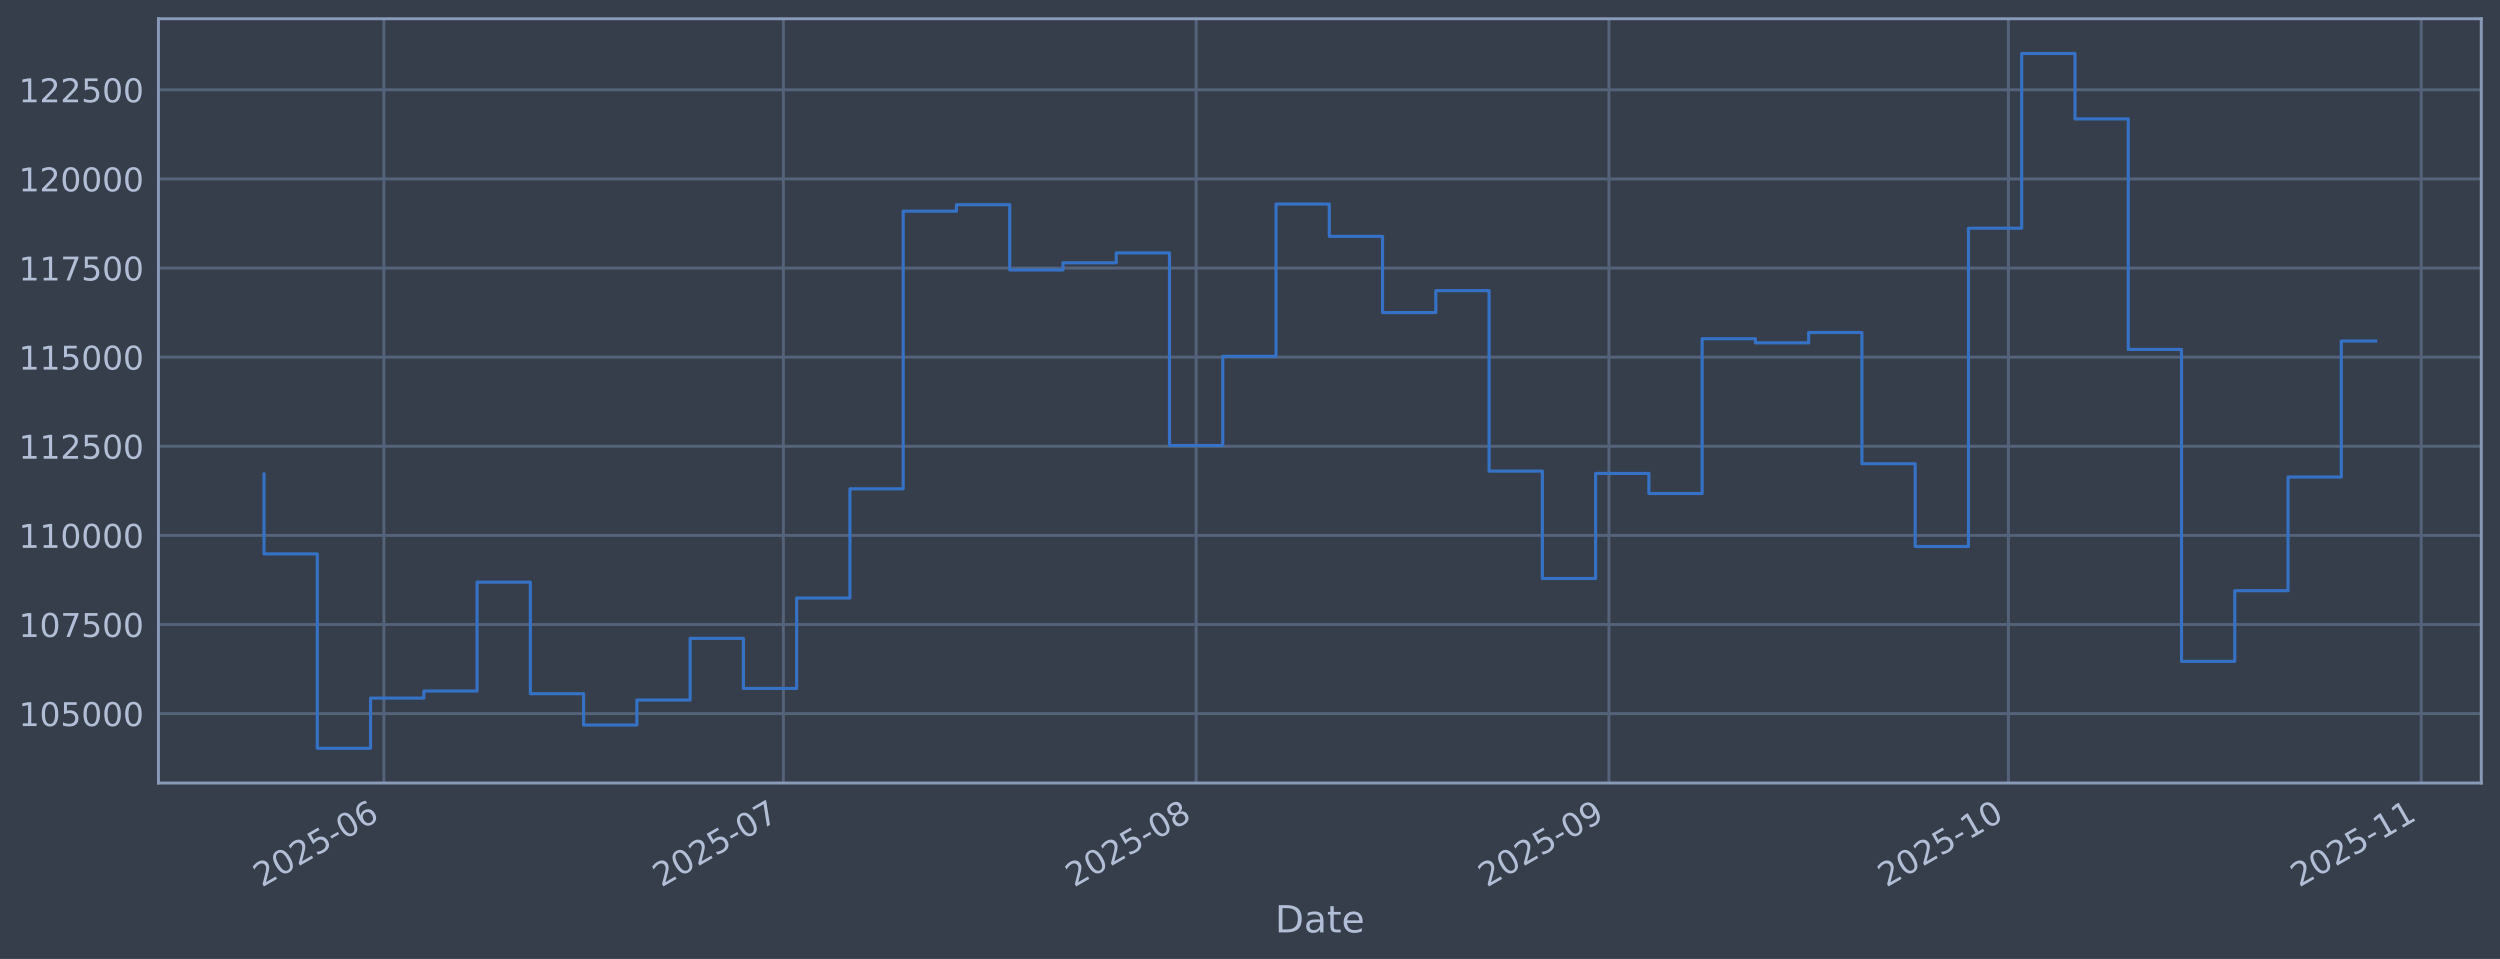
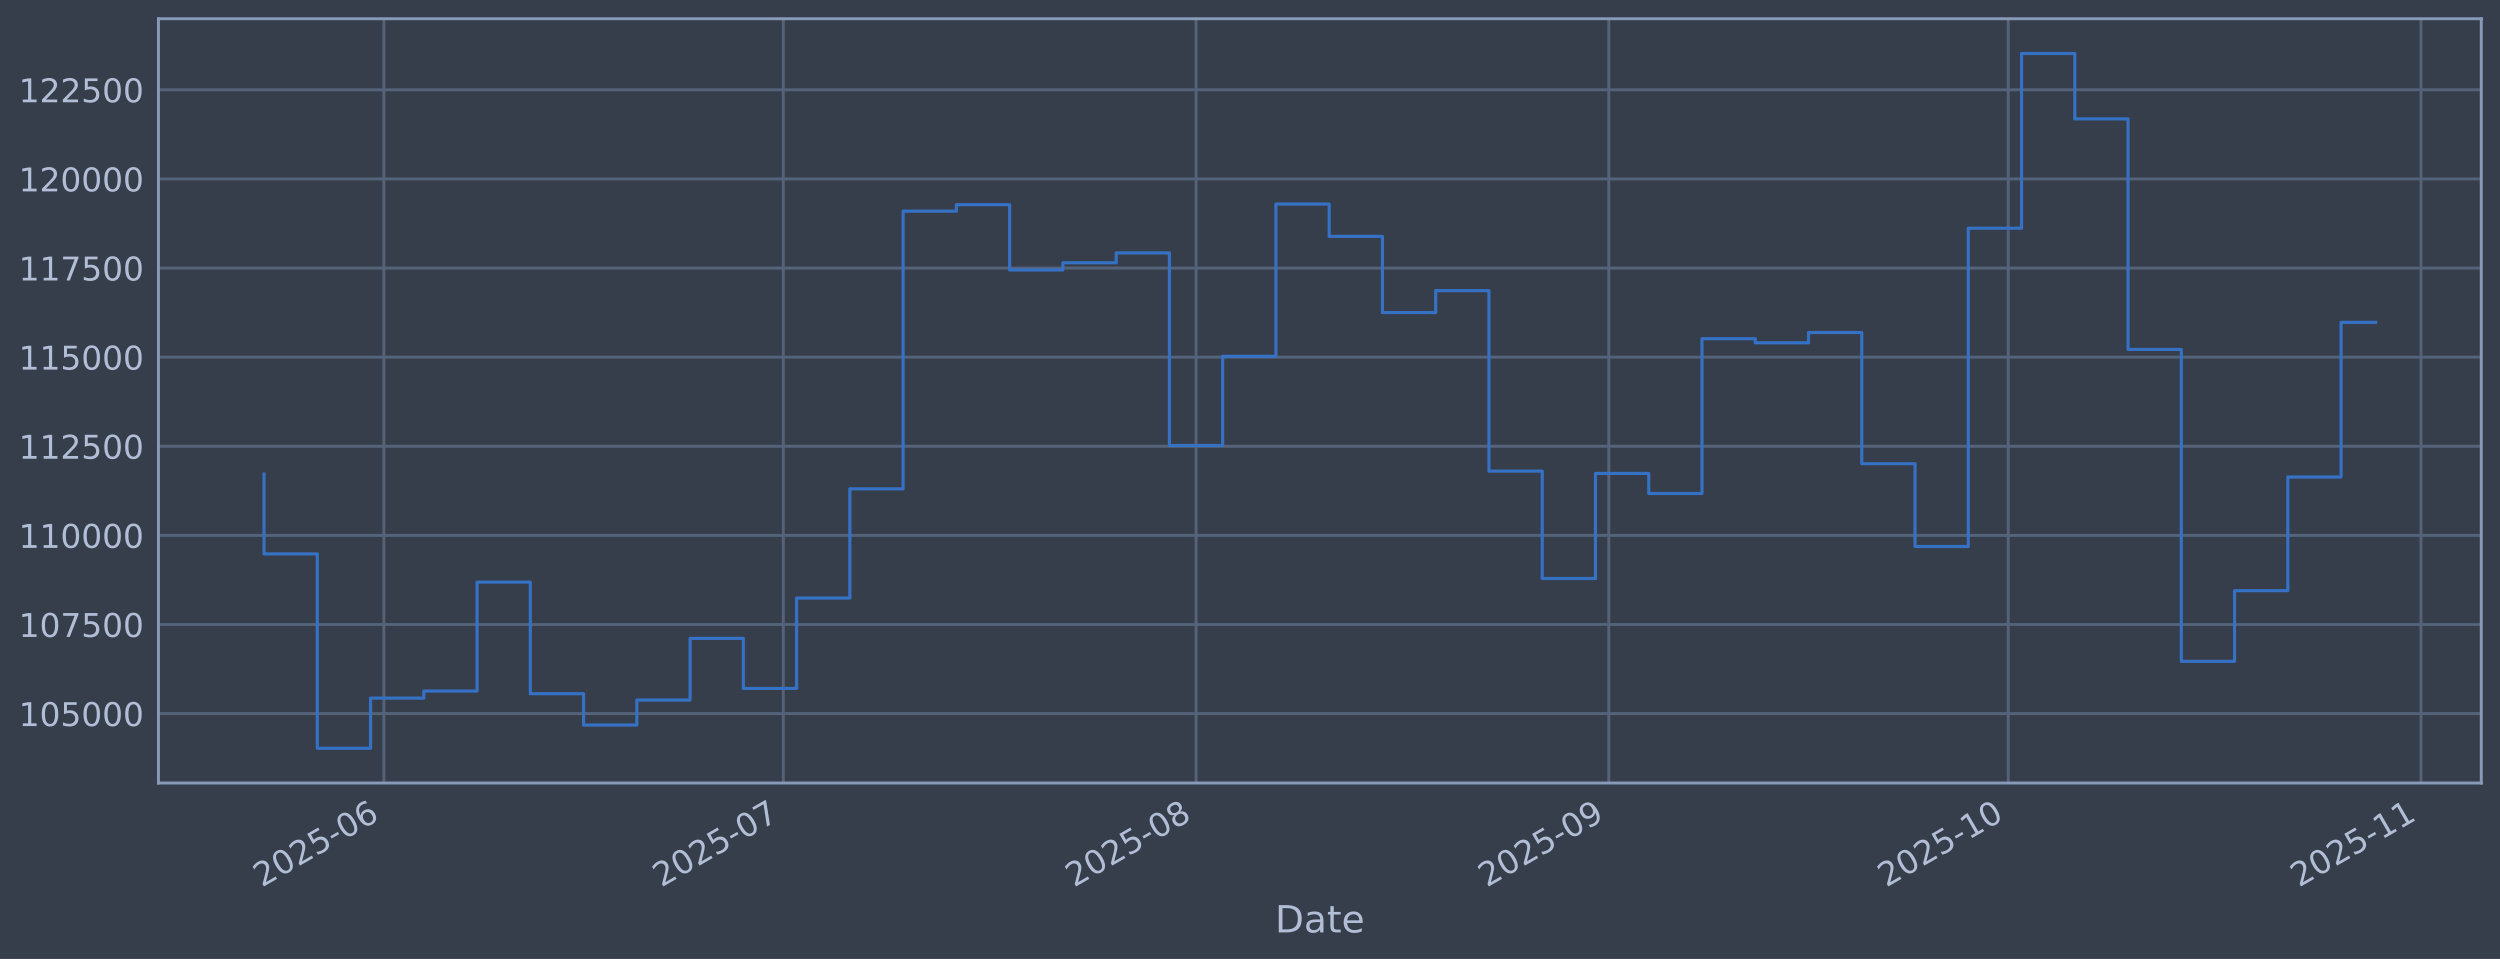
<svg xmlns="http://www.w3.org/2000/svg" xmlns:xlink="http://www.w3.org/1999/xlink" width="960.9pt" height="368.58pt" viewBox="0 0 960.9 368.58" version="1.1">
  <defs>
    <style type="text/css">*{stroke-linejoin: round; stroke-linecap: butt}</style>
  </defs>
  <g id="figure_1">
    <g id="patch_1">
      <path d="M 0 368.58  L 960.9 368.58  L 960.9 0  L 0 0  z " style="fill: #373e4b" />
    </g>
    <g id="axes_1">
      <g id="patch_2">
        <path d="M 60.901 300.96  L 953.701 300.96  L 953.701 7.2  L 60.901 7.2  z " style="fill: #373e4b" />
      </g>
      <g id="matplotlib.axis_1">
        <g id="xtick_1">
          <g id="line2d_1">
-             <path d="M 147.545 300.96  L 147.545 7.2  " clip-path="url(#pe9d591aa1c)" style="fill: none; stroke: #546379; stroke-width: 1.12; stroke-linecap: square" />
+             <path d="M 147.54 300.96  L 147.54 7.2  " clip-path="url(#p95b93620bc)" style="fill: none; stroke: #546379; stroke-width: 1.12; stroke-linecap: square" />
          </g>
          <g id="line2d_2" />
          <g id="text_1">
-             <g style="fill: #b1bed6" transform="translate(100.6417 341.1745) rotate(-30) scale(0.126 -0.126)">
+             <g style="fill: #b1bed6" transform="translate(100.637 341.1745) rotate(-30) scale(0.126 -0.126)">
              <defs>
                <path id="DejaVuSans-32" d="M 1228 531  L 3431 531  L 3431 0  L 469 0  L 469 531  Q 828 903 1448 1529  Q 2069 2156 2228 2338  Q 2531 2678 2651 2914  Q 2772 3150 2772 3378  Q 2772 3750 2511 3984  Q 2250 4219 1831 4219  Q 1534 4219 1204 4116  Q 875 4013 500 3803  L 500 4441  Q 881 4594 1212 4672  Q 1544 4750 1819 4750  Q 2544 4750 2975 4387  Q 3406 4025 3406 3419  Q 3406 3131 3298 2873  Q 3191 2616 2906 2266  Q 2828 2175 2409 1742  Q 1991 1309 1228 531  z " transform="scale(0.015625)" />
                <path id="DejaVuSans-30" d="M 2034 4250  Q 1547 4250 1301 3770  Q 1056 3291 1056 2328  Q 1056 1369 1301 889  Q 1547 409 2034 409  Q 2525 409 2770 889  Q 3016 1369 3016 2328  Q 3016 3291 2770 3770  Q 2525 4250 2034 4250  z M 2034 4750  Q 2819 4750 3233 4129  Q 3647 3509 3647 2328  Q 3647 1150 3233 529  Q 2819 -91 2034 -91  Q 1250 -91 836 529  Q 422 1150 422 2328  Q 422 3509 836 4129  Q 1250 4750 2034 4750  z " transform="scale(0.015625)" />
                <path id="DejaVuSans-35" d="M 691 4666  L 3169 4666  L 3169 4134  L 1269 4134  L 1269 2991  Q 1406 3038 1543 3061  Q 1681 3084 1819 3084  Q 2600 3084 3056 2656  Q 3513 2228 3513 1497  Q 3513 744 3044 326  Q 2575 -91 1722 -91  Q 1428 -91 1123 -41  Q 819 9 494 109  L 494 744  Q 775 591 1075 516  Q 1375 441 1709 441  Q 2250 441 2565 725  Q 2881 1009 2881 1497  Q 2881 1984 2565 2268  Q 2250 2553 1709 2553  Q 1456 2553 1204 2497  Q 953 2441 691 2322  L 691 4666  z " transform="scale(0.015625)" />
                <path id="DejaVuSans-2d" d="M 313 2009  L 1997 2009  L 1997 1497  L 313 1497  L 313 2009  z " transform="scale(0.015625)" />
                <path id="DejaVuSans-36" d="M 2113 2584  Q 1688 2584 1439 2293  Q 1191 2003 1191 1497  Q 1191 994 1439 701  Q 1688 409 2113 409  Q 2538 409 2786 701  Q 3034 994 3034 1497  Q 3034 2003 2786 2293  Q 2538 2584 2113 2584  z M 3366 4563  L 3366 3988  Q 3128 4100 2886 4159  Q 2644 4219 2406 4219  Q 1781 4219 1451 3797  Q 1122 3375 1075 2522  Q 1259 2794 1537 2939  Q 1816 3084 2150 3084  Q 2853 3084 3261 2657  Q 3669 2231 3669 1497  Q 3669 778 3244 343  Q 2819 -91 2113 -91  Q 1303 -91 875 529  Q 447 1150 447 2328  Q 447 3434 972 4092  Q 1497 4750 2381 4750  Q 2619 4750 2861 4703  Q 3103 4656 3366 4563  z " transform="scale(0.015625)" />
              </defs>
              <use xlink:href="#DejaVuSans-32" />
              <use xlink:href="#DejaVuSans-30" transform="translate(63.62305 0)" />
              <use xlink:href="#DejaVuSans-32" transform="translate(127.2461 0)" />
              <use xlink:href="#DejaVuSans-35" transform="translate(190.8691 0)" />
              <use xlink:href="#DejaVuSans-2d" transform="translate(254.4922 0)" />
              <use xlink:href="#DejaVuSans-30" transform="translate(290.5762 0)" />
              <use xlink:href="#DejaVuSans-36" transform="translate(354.1992 0)" />
            </g>
          </g>
        </g>
        <g id="xtick_2">
          <g id="line2d_3">
-             <path d="M 301.087 300.96  L 301.087 7.2  " clip-path="url(#pe9d591aa1c)" style="fill: none; stroke: #546379; stroke-width: 1.12; stroke-linecap: square" />
+             <path d="M 301.067 300.96  L 301.067 7.2  " clip-path="url(#p95b93620bc)" style="fill: none; stroke: #546379; stroke-width: 1.12; stroke-linecap: square" />
          </g>
          <g id="line2d_4" />
          <g id="text_2">
-             <g style="fill: #b1bed6" transform="translate(254.1839 341.1745) rotate(-30) scale(0.126 -0.126)">
+             <g style="fill: #b1bed6" transform="translate(254.1634 341.1745) rotate(-30) scale(0.126 -0.126)">
              <defs>
                <path id="DejaVuSans-37" d="M 525 4666  L 3525 4666  L 3525 4397  L 1831 0  L 1172 0  L 2766 4134  L 525 4134  L 525 4666  z " transform="scale(0.015625)" />
              </defs>
              <use xlink:href="#DejaVuSans-32" />
              <use xlink:href="#DejaVuSans-30" transform="translate(63.62305 0)" />
              <use xlink:href="#DejaVuSans-32" transform="translate(127.2461 0)" />
              <use xlink:href="#DejaVuSans-35" transform="translate(190.8691 0)" />
              <use xlink:href="#DejaVuSans-2d" transform="translate(254.4922 0)" />
              <use xlink:href="#DejaVuSans-30" transform="translate(290.5762 0)" />
              <use xlink:href="#DejaVuSans-37" transform="translate(354.1992 0)" />
            </g>
          </g>
        </g>
        <g id="xtick_3">
          <g id="line2d_5">
-             <path d="M 459.747 300.96  L 459.747 7.2  " clip-path="url(#pe9d591aa1c)" style="fill: none; stroke: #546379; stroke-width: 1.12; stroke-linecap: square" />
+             <path d="M 459.711 300.96  L 459.711 7.2  " clip-path="url(#p95b93620bc)" style="fill: none; stroke: #546379; stroke-width: 1.12; stroke-linecap: square" />
          </g>
          <g id="line2d_6" />
          <g id="text_3">
-             <g style="fill: #b1bed6" transform="translate(412.8441 341.1745) rotate(-30) scale(0.126 -0.126)">
+             <g style="fill: #b1bed6" transform="translate(412.8073 341.1745) rotate(-30) scale(0.126 -0.126)">
              <defs>
                <path id="DejaVuSans-38" d="M 2034 2216  Q 1584 2216 1326 1975  Q 1069 1734 1069 1313  Q 1069 891 1326 650  Q 1584 409 2034 409  Q 2484 409 2743 651  Q 3003 894 3003 1313  Q 3003 1734 2745 1975  Q 2488 2216 2034 2216  z M 1403 2484  Q 997 2584 770 2862  Q 544 3141 544 3541  Q 544 4100 942 4425  Q 1341 4750 2034 4750  Q 2731 4750 3128 4425  Q 3525 4100 3525 3541  Q 3525 3141 3298 2862  Q 3072 2584 2669 2484  Q 3125 2378 3379 2068  Q 3634 1759 3634 1313  Q 3634 634 3220 271  Q 2806 -91 2034 -91  Q 1263 -91 848 271  Q 434 634 434 1313  Q 434 1759 690 2068  Q 947 2378 1403 2484  z M 1172 3481  Q 1172 3119 1398 2916  Q 1625 2713 2034 2713  Q 2441 2713 2670 2916  Q 2900 3119 2900 3481  Q 2900 3844 2670 4047  Q 2441 4250 2034 4250  Q 1625 4250 1398 4047  Q 1172 3844 1172 3481  z " transform="scale(0.015625)" />
              </defs>
              <use xlink:href="#DejaVuSans-32" />
              <use xlink:href="#DejaVuSans-30" transform="translate(63.62305 0)" />
              <use xlink:href="#DejaVuSans-32" transform="translate(127.2461 0)" />
              <use xlink:href="#DejaVuSans-35" transform="translate(190.8691 0)" />
              <use xlink:href="#DejaVuSans-2d" transform="translate(254.4922 0)" />
              <use xlink:href="#DejaVuSans-30" transform="translate(290.5762 0)" />
              <use xlink:href="#DejaVuSans-38" transform="translate(354.1992 0)" />
            </g>
          </g>
        </g>
        <g id="xtick_4">
          <g id="line2d_7">
-             <path d="M 618.408 300.96  L 618.408 7.2  " clip-path="url(#pe9d591aa1c)" style="fill: none; stroke: #546379; stroke-width: 1.12; stroke-linecap: square" />
+             <path d="M 618.355 300.96  L 618.355 7.2  " clip-path="url(#p95b93620bc)" style="fill: none; stroke: #546379; stroke-width: 1.12; stroke-linecap: square" />
          </g>
          <g id="line2d_8" />
          <g id="text_4">
-             <g style="fill: #b1bed6" transform="translate(571.5043 341.1745) rotate(-30) scale(0.126 -0.126)">
+             <g style="fill: #b1bed6" transform="translate(571.4512 341.1745) rotate(-30) scale(0.126 -0.126)">
              <defs>
                <path id="DejaVuSans-39" d="M 703 97  L 703 672  Q 941 559 1184 500  Q 1428 441 1663 441  Q 2288 441 2617 861  Q 2947 1281 2994 2138  Q 2813 1869 2534 1725  Q 2256 1581 1919 1581  Q 1219 1581 811 2004  Q 403 2428 403 3163  Q 403 3881 828 4315  Q 1253 4750 1959 4750  Q 2769 4750 3195 4129  Q 3622 3509 3622 2328  Q 3622 1225 3098 567  Q 2575 -91 1691 -91  Q 1453 -91 1209 -44  Q 966 3 703 97  z M 1959 2075  Q 2384 2075 2632 2365  Q 2881 2656 2881 3163  Q 2881 3666 2632 3958  Q 2384 4250 1959 4250  Q 1534 4250 1286 3958  Q 1038 3666 1038 3163  Q 1038 2656 1286 2365  Q 1534 2075 1959 2075  z " transform="scale(0.015625)" />
              </defs>
              <use xlink:href="#DejaVuSans-32" />
              <use xlink:href="#DejaVuSans-30" transform="translate(63.62305 0)" />
              <use xlink:href="#DejaVuSans-32" transform="translate(127.2461 0)" />
              <use xlink:href="#DejaVuSans-35" transform="translate(190.8691 0)" />
              <use xlink:href="#DejaVuSans-2d" transform="translate(254.4922 0)" />
              <use xlink:href="#DejaVuSans-30" transform="translate(290.5762 0)" />
              <use xlink:href="#DejaVuSans-39" transform="translate(354.1992 0)" />
            </g>
          </g>
        </g>
        <g id="xtick_5">
          <g id="line2d_9">
-             <path d="M 771.95 300.96  L 771.95 7.2  " clip-path="url(#pe9d591aa1c)" style="fill: none; stroke: #546379; stroke-width: 1.12; stroke-linecap: square" />
+             <path d="M 771.881 300.96  L 771.881 7.2  " clip-path="url(#p95b93620bc)" style="fill: none; stroke: #546379; stroke-width: 1.12; stroke-linecap: square" />
          </g>
          <g id="line2d_10" />
          <g id="text_5">
-             <g style="fill: #b1bed6" transform="translate(725.0465 341.1745) rotate(-30) scale(0.126 -0.126)">
+             <g style="fill: #b1bed6" transform="translate(724.9776 341.1745) rotate(-30) scale(0.126 -0.126)">
              <defs>
                <path id="DejaVuSans-31" d="M 794 531  L 1825 531  L 1825 4091  L 703 3866  L 703 4441  L 1819 4666  L 2450 4666  L 2450 531  L 3481 531  L 3481 0  L 794 0  L 794 531  z " transform="scale(0.015625)" />
              </defs>
              <use xlink:href="#DejaVuSans-32" />
              <use xlink:href="#DejaVuSans-30" transform="translate(63.62305 0)" />
              <use xlink:href="#DejaVuSans-32" transform="translate(127.2461 0)" />
              <use xlink:href="#DejaVuSans-35" transform="translate(190.8691 0)" />
              <use xlink:href="#DejaVuSans-2d" transform="translate(254.4922 0)" />
              <use xlink:href="#DejaVuSans-31" transform="translate(290.5762 0)" />
              <use xlink:href="#DejaVuSans-30" transform="translate(354.1992 0)" />
            </g>
          </g>
        </g>
        <g id="xtick_6">
          <g id="line2d_11">
-             <path d="M 930.61 300.96  L 930.61 7.2  " clip-path="url(#pe9d591aa1c)" style="fill: none; stroke: #546379; stroke-width: 1.12; stroke-linecap: square" />
+             <path d="M 930.525 300.96  L 930.525 7.2  " clip-path="url(#p95b93620bc)" style="fill: none; stroke: #546379; stroke-width: 1.12; stroke-linecap: square" />
          </g>
          <g id="line2d_12" />
          <g id="text_6">
-             <g style="fill: #b1bed6" transform="translate(883.7067 341.1745) rotate(-30) scale(0.126 -0.126)">
+             <g style="fill: #b1bed6" transform="translate(883.6216 341.1745) rotate(-30) scale(0.126 -0.126)">
              <use xlink:href="#DejaVuSans-32" />
              <use xlink:href="#DejaVuSans-30" transform="translate(63.62305 0)" />
              <use xlink:href="#DejaVuSans-32" transform="translate(127.2461 0)" />
              <use xlink:href="#DejaVuSans-35" transform="translate(190.8691 0)" />
              <use xlink:href="#DejaVuSans-2d" transform="translate(254.4922 0)" />
              <use xlink:href="#DejaVuSans-31" transform="translate(290.5762 0)" />
              <use xlink:href="#DejaVuSans-31" transform="translate(354.1992 0)" />
            </g>
          </g>
        </g>
        <g id="text_7">
          <g style="fill: #b1bed6" transform="translate(490.0914 358.3856) scale(0.144 -0.144)">
            <defs>
              <path id="DejaVuSans-44" d="M 1259 4147  L 1259 519  L 2022 519  Q 2988 519 3436 956  Q 3884 1394 3884 2338  Q 3884 3275 3436 3711  Q 2988 4147 2022 4147  L 1259 4147  z M 628 4666  L 1925 4666  Q 3281 4666 3915 4102  Q 4550 3538 4550 2338  Q 4550 1131 3912 565  Q 3275 0 1925 0  L 628 0  L 628 4666  z " transform="scale(0.015625)" />
              <path id="DejaVuSans-61" d="M 2194 1759  Q 1497 1759 1228 1600  Q 959 1441 959 1056  Q 959 750 1161 570  Q 1363 391 1709 391  Q 2188 391 2477 730  Q 2766 1069 2766 1631  L 2766 1759  L 2194 1759  z M 3341 1997  L 3341 0  L 2766 0  L 2766 531  Q 2569 213 2275 61  Q 1981 -91 1556 -91  Q 1019 -91 701 211  Q 384 513 384 1019  Q 384 1609 779 1909  Q 1175 2209 1959 2209  L 2766 2209  L 2766 2266  Q 2766 2663 2505 2880  Q 2244 3097 1772 3097  Q 1472 3097 1187 3025  Q 903 2953 641 2809  L 641 3341  Q 956 3463 1253 3523  Q 1550 3584 1831 3584  Q 2591 3584 2966 3190  Q 3341 2797 3341 1997  z " transform="scale(0.015625)" />
              <path id="DejaVuSans-74" d="M 1172 4494  L 1172 3500  L 2356 3500  L 2356 3053  L 1172 3053  L 1172 1153  Q 1172 725 1289 603  Q 1406 481 1766 481  L 2356 481  L 2356 0  L 1766 0  Q 1100 0 847 248  Q 594 497 594 1153  L 594 3053  L 172 3053  L 172 3500  L 594 3500  L 594 4494  L 1172 4494  z " transform="scale(0.015625)" />
              <path id="DejaVuSans-65" d="M 3597 1894  L 3597 1613  L 953 1613  Q 991 1019 1311 708  Q 1631 397 2203 397  Q 2534 397 2845 478  Q 3156 559 3463 722  L 3463 178  Q 3153 47 2828 -22  Q 2503 -91 2169 -91  Q 1331 -91 842 396  Q 353 884 353 1716  Q 353 2575 817 3079  Q 1281 3584 2069 3584  Q 2775 3584 3186 3129  Q 3597 2675 3597 1894  z M 3022 2063  Q 3016 2534 2758 2815  Q 2500 3097 2075 3097  Q 1594 3097 1305 2825  Q 1016 2553 972 2059  L 3022 2063  z " transform="scale(0.015625)" />
            </defs>
            <use xlink:href="#DejaVuSans-44" />
            <use xlink:href="#DejaVuSans-61" transform="translate(77.00195 0)" />
            <use xlink:href="#DejaVuSans-74" transform="translate(138.2812 0)" />
            <use xlink:href="#DejaVuSans-65" transform="translate(177.4902 0)" />
          </g>
        </g>
      </g>
      <g id="matplotlib.axis_2">
        <g id="ytick_1">
          <g id="line2d_13">
-             <path d="M 60.901 274.286  L 953.701 274.286  " clip-path="url(#pe9d591aa1c)" style="fill: none; stroke: #546379; stroke-width: 1.12; stroke-linecap: square" />
+             <path d="M 60.901 274.286  L 953.701 274.286  " clip-path="url(#p95b93620bc)" style="fill: none; stroke: #546379; stroke-width: 1.12; stroke-linecap: square" />
          </g>
          <g id="line2d_14" />
          <g id="text_8">
            <g style="fill: #b1bed6" transform="translate(7.2 279.0725) scale(0.126 -0.126)">
              <use xlink:href="#DejaVuSans-31" />
              <use xlink:href="#DejaVuSans-30" transform="translate(63.62305 0)" />
              <use xlink:href="#DejaVuSans-35" transform="translate(127.2461 0)" />
              <use xlink:href="#DejaVuSans-30" transform="translate(190.8691 0)" />
              <use xlink:href="#DejaVuSans-30" transform="translate(254.4922 0)" />
              <use xlink:href="#DejaVuSans-30" transform="translate(318.1152 0)" />
            </g>
          </g>
        </g>
        <g id="ytick_2">
          <g id="line2d_15">
-             <path d="M 60.901 240.033  L 953.701 240.033  " clip-path="url(#pe9d591aa1c)" style="fill: none; stroke: #546379; stroke-width: 1.12; stroke-linecap: square" />
+             <path d="M 60.901 240.033  L 953.701 240.033  " clip-path="url(#p95b93620bc)" style="fill: none; stroke: #546379; stroke-width: 1.12; stroke-linecap: square" />
          </g>
          <g id="line2d_16" />
          <g id="text_9">
            <g style="fill: #b1bed6" transform="translate(7.2 244.8204) scale(0.126 -0.126)">
              <use xlink:href="#DejaVuSans-31" />
              <use xlink:href="#DejaVuSans-30" transform="translate(63.62305 0)" />
              <use xlink:href="#DejaVuSans-37" transform="translate(127.2461 0)" />
              <use xlink:href="#DejaVuSans-35" transform="translate(190.8691 0)" />
              <use xlink:href="#DejaVuSans-30" transform="translate(254.4922 0)" />
              <use xlink:href="#DejaVuSans-30" transform="translate(318.1152 0)" />
            </g>
          </g>
        </g>
        <g id="ytick_3">
          <g id="line2d_17">
-             <path d="M 60.901 205.781  L 953.701 205.781  " clip-path="url(#pe9d591aa1c)" style="fill: none; stroke: #546379; stroke-width: 1.12; stroke-linecap: square" />
+             <path d="M 60.901 205.781  L 953.701 205.781  " clip-path="url(#p95b93620bc)" style="fill: none; stroke: #546379; stroke-width: 1.12; stroke-linecap: square" />
          </g>
          <g id="line2d_18" />
          <g id="text_10">
            <g style="fill: #b1bed6" transform="translate(7.2 210.5682) scale(0.126 -0.126)">
              <use xlink:href="#DejaVuSans-31" />
              <use xlink:href="#DejaVuSans-31" transform="translate(63.62305 0)" />
              <use xlink:href="#DejaVuSans-30" transform="translate(127.2461 0)" />
              <use xlink:href="#DejaVuSans-30" transform="translate(190.8691 0)" />
              <use xlink:href="#DejaVuSans-30" transform="translate(254.4922 0)" />
              <use xlink:href="#DejaVuSans-30" transform="translate(318.1152 0)" />
            </g>
          </g>
        </g>
        <g id="ytick_4">
          <g id="line2d_19">
-             <path d="M 60.901 171.529  L 953.701 171.529  " clip-path="url(#pe9d591aa1c)" style="fill: none; stroke: #546379; stroke-width: 1.12; stroke-linecap: square" />
+             <path d="M 60.901 171.529  L 953.701 171.529  " clip-path="url(#p95b93620bc)" style="fill: none; stroke: #546379; stroke-width: 1.12; stroke-linecap: square" />
          </g>
          <g id="line2d_20" />
          <g id="text_11">
            <g style="fill: #b1bed6" transform="translate(7.2 176.316) scale(0.126 -0.126)">
              <use xlink:href="#DejaVuSans-31" />
              <use xlink:href="#DejaVuSans-31" transform="translate(63.62305 0)" />
              <use xlink:href="#DejaVuSans-32" transform="translate(127.2461 0)" />
              <use xlink:href="#DejaVuSans-35" transform="translate(190.8691 0)" />
              <use xlink:href="#DejaVuSans-30" transform="translate(254.4922 0)" />
              <use xlink:href="#DejaVuSans-30" transform="translate(318.1152 0)" />
            </g>
          </g>
        </g>
        <g id="ytick_5">
          <g id="line2d_21">
-             <path d="M 60.901 137.277  L 953.701 137.277  " clip-path="url(#pe9d591aa1c)" style="fill: none; stroke: #546379; stroke-width: 1.12; stroke-linecap: square" />
+             <path d="M 60.901 137.277  L 953.701 137.277  " clip-path="url(#p95b93620bc)" style="fill: none; stroke: #546379; stroke-width: 1.12; stroke-linecap: square" />
          </g>
          <g id="line2d_22" />
          <g id="text_12">
            <g style="fill: #b1bed6" transform="translate(7.2 142.0639) scale(0.126 -0.126)">
              <use xlink:href="#DejaVuSans-31" />
              <use xlink:href="#DejaVuSans-31" transform="translate(63.62305 0)" />
              <use xlink:href="#DejaVuSans-35" transform="translate(127.2461 0)" />
              <use xlink:href="#DejaVuSans-30" transform="translate(190.8691 0)" />
              <use xlink:href="#DejaVuSans-30" transform="translate(254.4922 0)" />
              <use xlink:href="#DejaVuSans-30" transform="translate(318.1152 0)" />
            </g>
          </g>
        </g>
        <g id="ytick_6">
          <g id="line2d_23">
-             <path d="M 60.901 103.025  L 953.701 103.025  " clip-path="url(#pe9d591aa1c)" style="fill: none; stroke: #546379; stroke-width: 1.12; stroke-linecap: square" />
+             <path d="M 60.901 103.025  L 953.701 103.025  " clip-path="url(#p95b93620bc)" style="fill: none; stroke: #546379; stroke-width: 1.12; stroke-linecap: square" />
          </g>
          <g id="line2d_24" />
          <g id="text_13">
            <g style="fill: #b1bed6" transform="translate(7.2 107.8117) scale(0.126 -0.126)">
              <use xlink:href="#DejaVuSans-31" />
              <use xlink:href="#DejaVuSans-31" transform="translate(63.62305 0)" />
              <use xlink:href="#DejaVuSans-37" transform="translate(127.2461 0)" />
              <use xlink:href="#DejaVuSans-35" transform="translate(190.8691 0)" />
              <use xlink:href="#DejaVuSans-30" transform="translate(254.4922 0)" />
              <use xlink:href="#DejaVuSans-30" transform="translate(318.1152 0)" />
            </g>
          </g>
        </g>
        <g id="ytick_7">
          <g id="line2d_25">
-             <path d="M 60.901 68.773  L 953.701 68.773  " clip-path="url(#pe9d591aa1c)" style="fill: none; stroke: #546379; stroke-width: 1.12; stroke-linecap: square" />
+             <path d="M 60.901 68.773  L 953.701 68.773  " clip-path="url(#p95b93620bc)" style="fill: none; stroke: #546379; stroke-width: 1.12; stroke-linecap: square" />
          </g>
          <g id="line2d_26" />
          <g id="text_14">
            <g style="fill: #b1bed6" transform="translate(7.2 73.55953) scale(0.126 -0.126)">
              <use xlink:href="#DejaVuSans-31" />
              <use xlink:href="#DejaVuSans-32" transform="translate(63.62305 0)" />
              <use xlink:href="#DejaVuSans-30" transform="translate(127.2461 0)" />
              <use xlink:href="#DejaVuSans-30" transform="translate(190.8691 0)" />
              <use xlink:href="#DejaVuSans-30" transform="translate(254.4922 0)" />
              <use xlink:href="#DejaVuSans-30" transform="translate(318.1152 0)" />
            </g>
          </g>
        </g>
        <g id="ytick_8">
          <g id="line2d_27">
-             <path d="M 60.901 34.52  L 953.701 34.52  " clip-path="url(#pe9d591aa1c)" style="fill: none; stroke: #546379; stroke-width: 1.12; stroke-linecap: square" />
+             <path d="M 60.901 34.52  L 953.701 34.52  " clip-path="url(#p95b93620bc)" style="fill: none; stroke: #546379; stroke-width: 1.12; stroke-linecap: square" />
          </g>
          <g id="line2d_28" />
          <g id="text_15">
            <g style="fill: #b1bed6" transform="translate(7.2 39.30736) scale(0.126 -0.126)">
              <use xlink:href="#DejaVuSans-31" />
              <use xlink:href="#DejaVuSans-32" transform="translate(63.62305 0)" />
              <use xlink:href="#DejaVuSans-32" transform="translate(127.2461 0)" />
              <use xlink:href="#DejaVuSans-35" transform="translate(190.8691 0)" />
              <use xlink:href="#DejaVuSans-30" transform="translate(254.4922 0)" />
              <use xlink:href="#DejaVuSans-30" transform="translate(318.1152 0)" />
            </g>
          </g>
        </g>
      </g>
      <g id="line2d_29">
-         <path d="M 101.482 182.186  L 101.482 212.888  L 121.955 212.888  L 121.955 287.607  L 142.427 287.607  L 142.427 268.333  L 162.899 268.333  L 162.899 265.613  L 183.371 265.613  L 183.371 223.75  L 203.844 223.75  L 203.844 266.631  L 224.316 266.631  L 224.316 278.665  L 244.788 278.665  L 244.788 269.075  L 265.261 269.075  L 265.261 245.372  L 285.733 245.372  L 285.733 264.615  L 306.205 264.615  L 306.205 229.852  L 326.677 229.852  L 326.677 187.898  L 347.15 187.898  L 347.15 81.166  L 367.622 81.166  L 367.622 78.68  L 388.094 78.68  L 388.094 103.754  L 408.567 103.754  L 408.567 100.992  L 429.039 100.992  L 429.039 97.194  L 449.511 97.194  L 449.511 171.232  L 469.984 171.232  L 469.984 136.942  L 490.456 136.942  L 490.456 78.426  L 510.928 78.426  L 510.928 90.86  L 531.4 90.86  L 531.4 120.135  L 551.873 120.135  L 551.873 111.698  L 572.345 111.698  L 572.345 181.072  L 592.817 181.072  L 592.817 222.348  L 613.29 222.348  L 613.29 181.975  L 633.762 181.975  L 633.762 189.676  L 654.234 189.676  L 654.234 130.184  L 674.706 130.184  L 674.706 131.764  L 695.179 131.764  L 695.179 127.804  L 715.651 127.804  L 715.651 178.239  L 736.123 178.239  L 736.123 210.044  L 756.596 210.044  L 756.596 87.711  L 777.068 87.711  L 777.068 20.553  L 797.54 20.553  L 797.54 45.695  L 818.012 45.695  L 818.012 134.311  L 838.485 134.311  L 838.485 254.199  L 858.957 254.199  L 858.957 227.044  L 879.429 227.044  L 879.429 183.344  L 899.902 183.344  L 899.902 131.075  L 913.119 131.075  " clip-path="url(#pe9d591aa1c)" style="fill: none; stroke: #3572c6; stroke-width: 1.2; stroke-linecap: square" />
+         <path d="M 101.482 182.186  L 101.482 212.888  L 121.953 212.888  L 121.953 287.607  L 142.423 287.607  L 142.423 268.333  L 162.893 268.333  L 162.893 265.613  L 183.363 265.613  L 183.363 223.75  L 203.833 223.75  L 203.833 266.631  L 224.303 266.631  L 224.303 278.665  L 244.774 278.665  L 244.774 269.075  L 265.244 269.075  L 265.244 245.372  L 285.714 245.372  L 285.714 264.615  L 306.184 264.615  L 306.184 229.852  L 326.654 229.852  L 326.654 187.898  L 347.125 187.898  L 347.125 81.166  L 367.595 81.166  L 367.595 78.68  L 388.065 78.68  L 388.065 103.754  L 408.535 103.754  L 408.535 100.992  L 429.005 100.992  L 429.005 97.194  L 449.475 97.194  L 449.475 171.232  L 469.946 171.232  L 469.946 136.942  L 490.416 136.942  L 490.416 78.426  L 510.886 78.426  L 510.886 90.86  L 531.356 90.86  L 531.356 120.135  L 551.826 120.135  L 551.826 111.698  L 572.297 111.698  L 572.297 181.072  L 592.767 181.072  L 592.767 222.348  L 613.237 222.348  L 613.237 181.975  L 633.707 181.975  L 633.707 189.676  L 654.177 189.676  L 654.177 130.184  L 674.648 130.184  L 674.648 131.764  L 695.118 131.764  L 695.118 127.804  L 715.588 127.804  L 715.588 178.239  L 736.058 178.239  L 736.058 210.044  L 756.528 210.044  L 756.528 87.711  L 776.998 87.711  L 776.998 20.553  L 797.469 20.553  L 797.469 45.695  L 817.939 45.695  L 817.939 134.311  L 838.409 134.311  L 838.409 254.199  L 858.879 254.199  L 858.879 227.044  L 879.349 227.044  L 879.349 183.344  L 899.82 183.344  L 899.82 123.912  L 913.119 123.912  " clip-path="url(#p95b93620bc)" style="fill: none; stroke: #3572c6; stroke-width: 1.2; stroke-linecap: square" />
      </g>
      <g id="patch_3">
        <path d="M 60.901 300.96  L 60.901 7.2  " style="fill: none; stroke: #899ab8; stroke-width: 1.12; stroke-linejoin: miter; stroke-linecap: square" />
      </g>
      <g id="patch_4">
        <path d="M 953.701 300.96  L 953.701 7.2  " style="fill: none; stroke: #899ab8; stroke-width: 1.12; stroke-linejoin: miter; stroke-linecap: square" />
      </g>
      <g id="patch_5">
        <path d="M 60.901 300.96  L 953.701 300.96  " style="fill: none; stroke: #899ab8; stroke-width: 1.12; stroke-linejoin: miter; stroke-linecap: square" />
      </g>
      <g id="patch_6">
        <path d="M 60.901 7.2  L 953.701 7.2  " style="fill: none; stroke: #899ab8; stroke-width: 1.12; stroke-linejoin: miter; stroke-linecap: square" />
      </g>
    </g>
  </g>
  <defs>
-     <clipPath id="pe9d591aa1c">
+     <clipPath id="p95b93620bc">
      <rect x="60.901" y="7.2" width="892.8" height="293.76" />
    </clipPath>
  </defs>
</svg>
